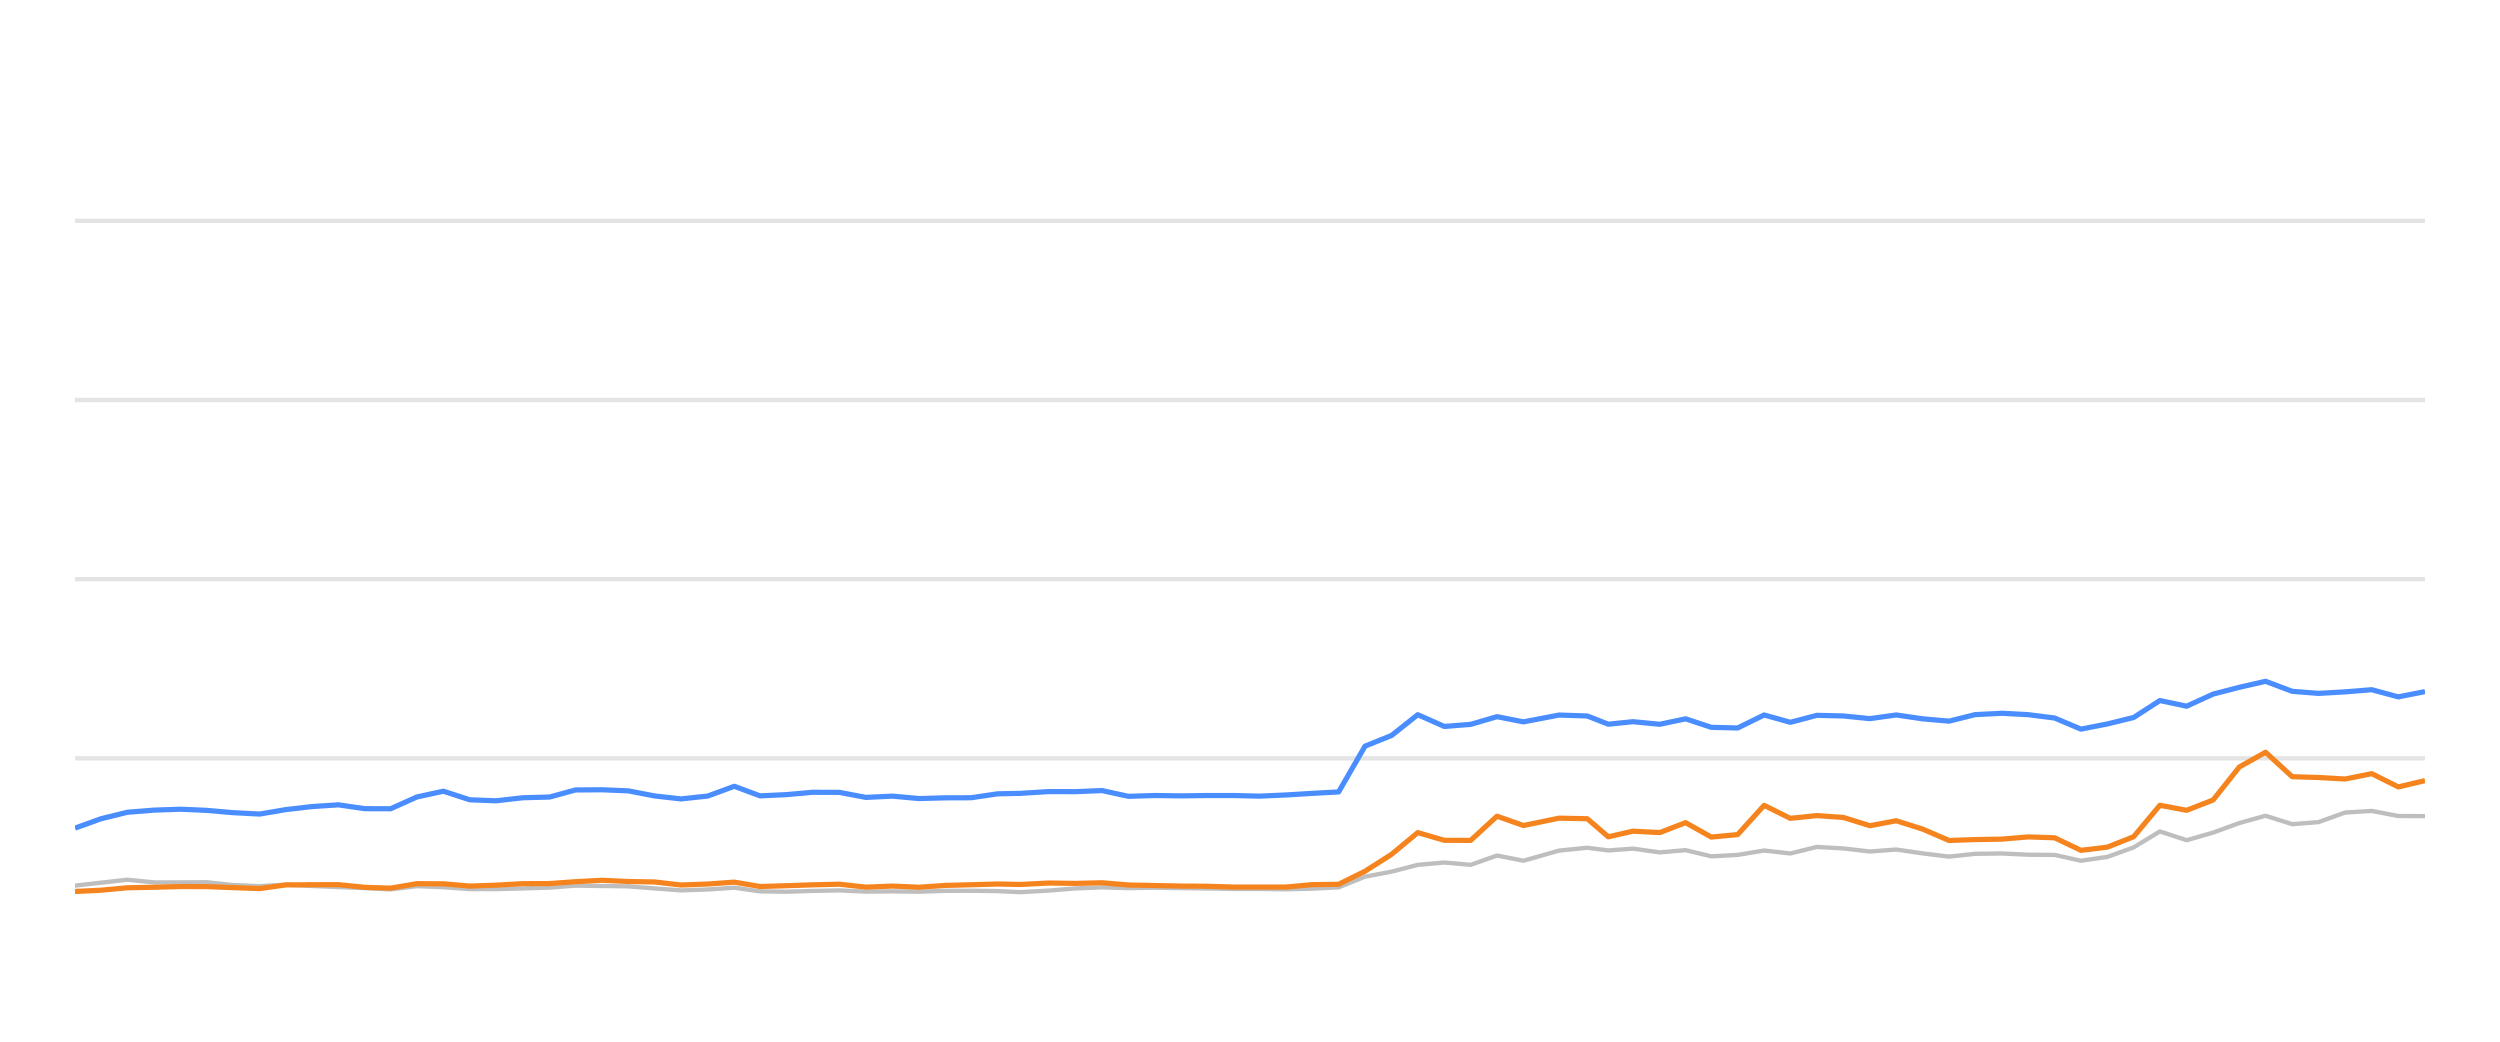
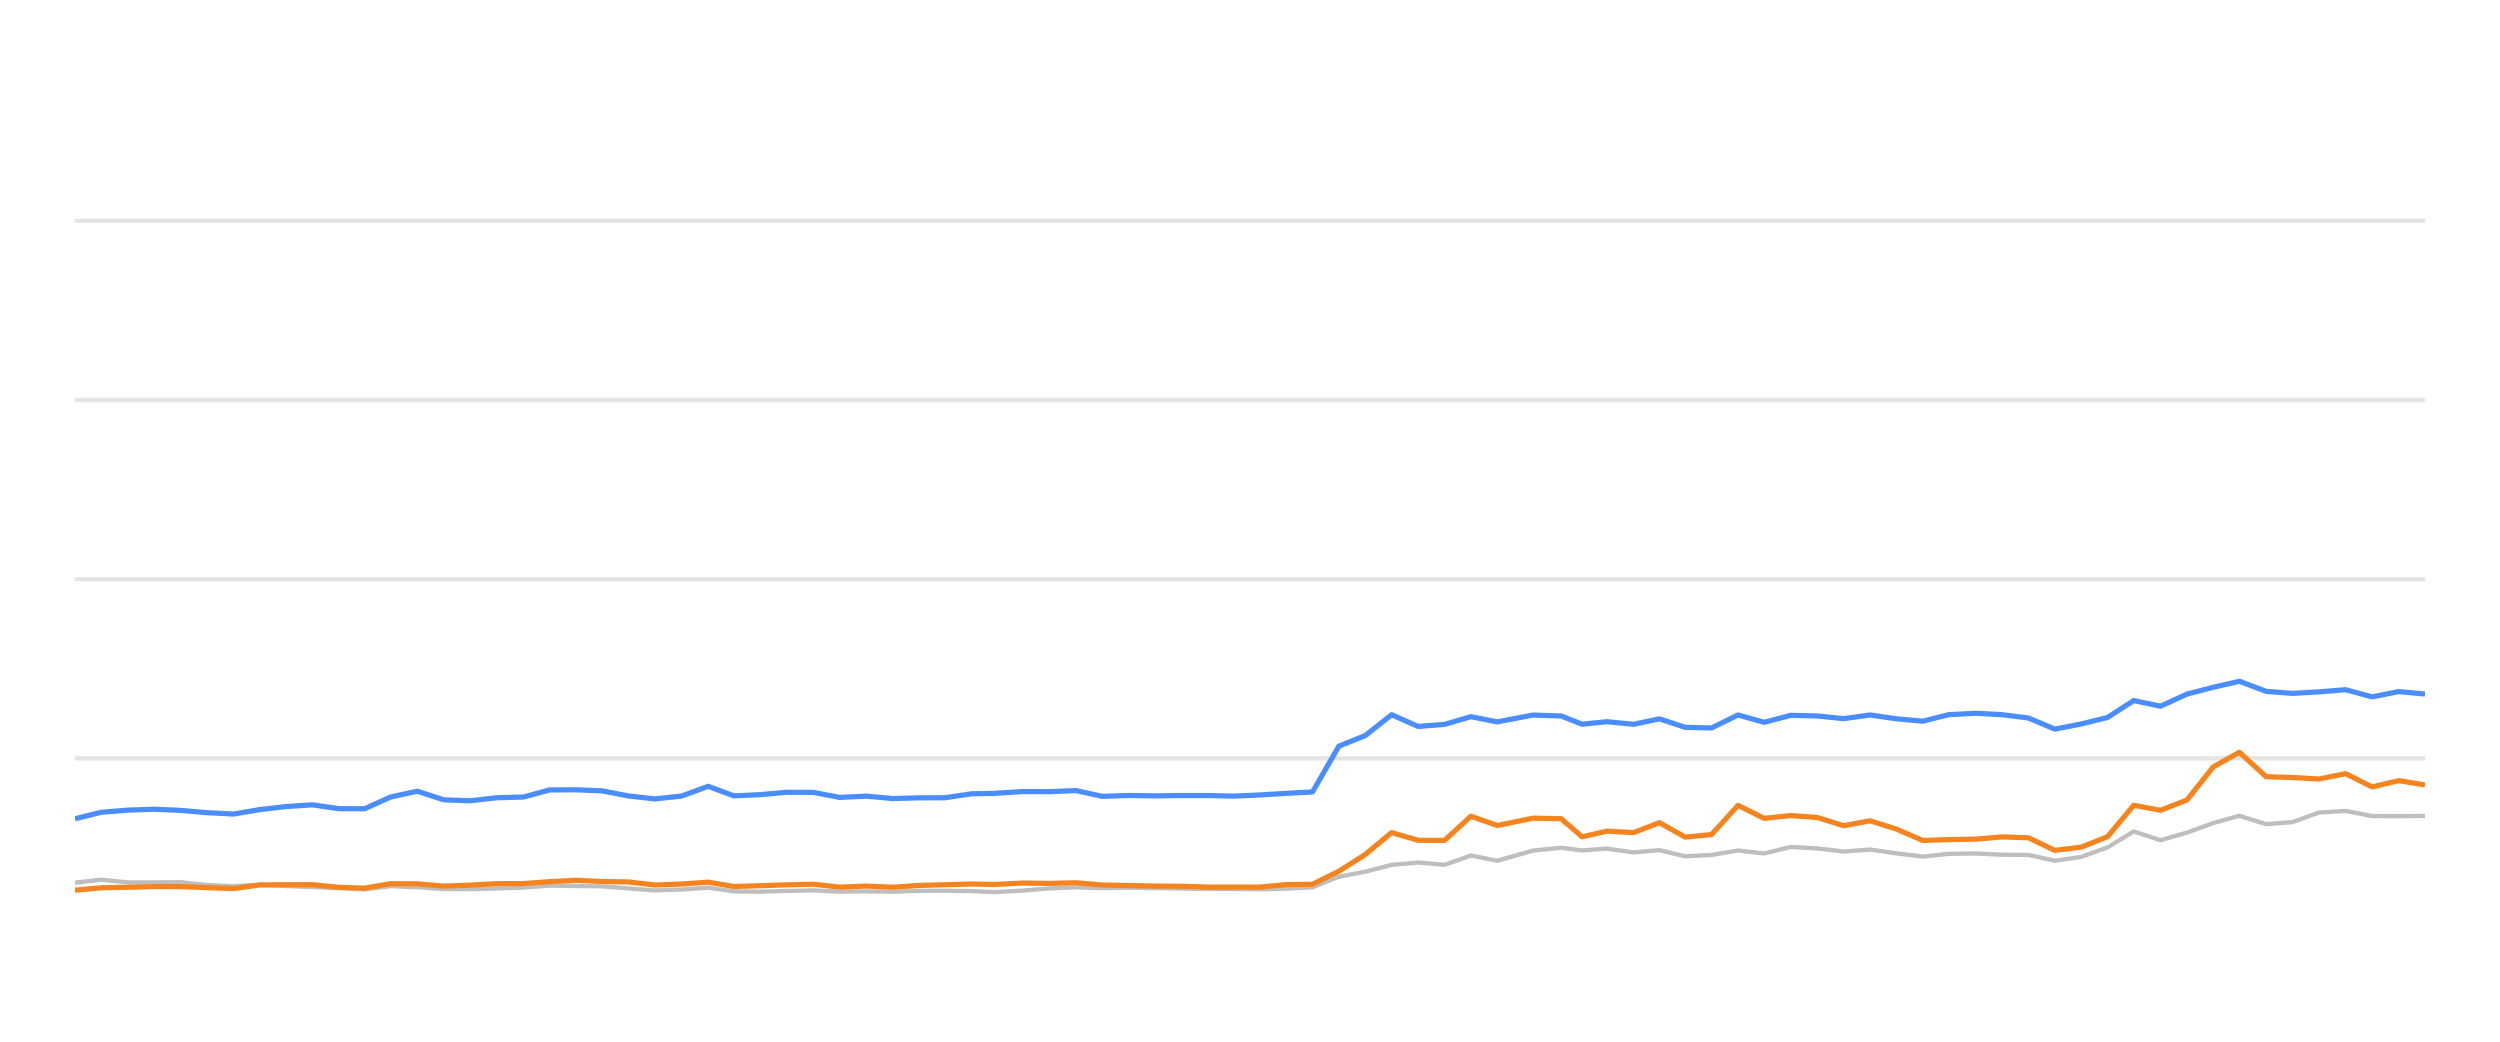
<svg xmlns="http://www.w3.org/2000/svg" width="288pt" height="120pt" viewBox="0 0 288 120" version="1.1">
  <defs>
    <style type="text/css">*{stroke-linejoin: round; stroke-linecap: butt}</style>
  </defs>
  <g id="figure_1">
    <g id="patch_1">
      <path d="M 0 120  L 288 120  L 288 0  L 0 0  L 0 120  z " style="fill: none; opacity: 0" />
    </g>
    <g id="axes_1">
      <g id="patch_2">
        <path d="M 8.64 108  L 279.36 108  L 279.36 4.8  L 8.64 4.8  L 8.64 108  z " style="fill: none" />
      </g>
      <g id="matplotlib.axis_1" />
      <g id="matplotlib.axis_2" />
      <g id="line2d_1">
-         <path d="M 8.64 87.36  L 279.36 87.36  " clip-path="url(#p42cd2a45b5)" style="fill: none; stroke: #b2b2b2; stroke-opacity: 0.35; stroke-width: 0.5; stroke-linecap: square" />
+         <path d="M 8.64 87.36  L 279.36 87.36  " clip-path="url(#pd3f544881d)" style="fill: none; stroke: #b2b2b2; stroke-opacity: 0.35; stroke-width: 0.5; stroke-linecap: square" />
      </g>
      <g id="line2d_2">
-         <path d="M 8.64 66.72  L 279.36 66.72  " clip-path="url(#p42cd2a45b5)" style="fill: none; stroke: #b2b2b2; stroke-opacity: 0.35; stroke-width: 0.5; stroke-linecap: square" />
+         <path d="M 8.64 66.72  L 279.36 66.72  " clip-path="url(#pd3f544881d)" style="fill: none; stroke: #b2b2b2; stroke-opacity: 0.35; stroke-width: 0.5; stroke-linecap: square" />
      </g>
      <g id="line2d_3">
-         <path d="M 8.64 46.08  L 279.36 46.08  " clip-path="url(#p42cd2a45b5)" style="fill: none; stroke: #b2b2b2; stroke-opacity: 0.35; stroke-width: 0.5; stroke-linecap: square" />
+         <path d="M 8.64 46.08  L 279.36 46.08  " clip-path="url(#pd3f544881d)" style="fill: none; stroke: #b2b2b2; stroke-opacity: 0.35; stroke-width: 0.5; stroke-linecap: square" />
      </g>
      <g id="line2d_4">
-         <path d="M 8.64 25.44  L 279.36 25.44  " clip-path="url(#p42cd2a45b5)" style="fill: none; stroke: #b2b2b2; stroke-opacity: 0.35; stroke-width: 0.5; stroke-linecap: square" />
+         <path d="M 8.64 25.44  L 279.36 25.44  " clip-path="url(#pd3f544881d)" style="fill: none; stroke: #b2b2b2; stroke-opacity: 0.35; stroke-width: 0.5; stroke-linecap: square" />
      </g>
      <g id="line2d_5">
-         <path d="M 8.64 102.025  L 11.647 101.684  L 14.673 101.344  L 17.758 101.653  L 20.827 101.653  L 23.821 101.633  L 26.778 101.952  L 29.91 102.087  L 32.943 101.911  L 35.893 102.066  L 38.978 102.19  L 42.025 102.314  L 44.994 102.458  L 48.035 102.087  L 51.082 102.21  L 54.122 102.427  L 57.147 102.427  L 60.232 102.345  L 63.313 102.252  L 66.298 102.025  L 69.34 102.066  L 72.375 102.107  L 75.413 102.345  L 78.445 102.572  L 81.535 102.468  L 84.592 102.262  L 87.559 102.685  L 90.606 102.726  L 93.625 102.634  L 96.707 102.572  L 99.746 102.716  L 102.811 102.685  L 105.865 102.726  L 108.842 102.623  L 111.872 102.613  L 114.922 102.654  L 117.531 102.778  L 120.834 102.592  L 123.907 102.345  L 126.963 102.221  L 129.988 102.314  L 133.067 102.262  L 136.114 102.314  L 139.151 102.355  L 142.047 102.407  L 145.101 102.407  L 148.136 102.448  L 151.169 102.376  L 154.212 102.221  L 157.251 100.993  L 160.303 100.415  L 163.327 99.63  L 166.385 99.362  L 169.421 99.63  L 172.453 98.557  L 175.504 99.156  L 179.595 97.99  L 182.851 97.659  L 185.277 97.969  L 188.118 97.763  L 191.204 98.196  L 194.179 97.938  L 197.144 98.65  L 200.182 98.485  L 203.227 97.979  L 206.246 98.32  L 209.305 97.566  L 212.362 97.742  L 215.404 98.093  L 218.448 97.866  L 221.489 98.31  L 224.525 98.681  L 227.536 98.361  L 230.618 98.32  L 233.669 98.464  L 236.698 98.485  L 239.724 99.156  L 242.78 98.712  L 245.797 97.618  L 248.818 95.781  L 251.902 96.792  L 254.951 95.915  L 257.978 94.811  L 260.991 93.975  L 264.064 94.945  L 267.099 94.708  L 270.15 93.604  L 273.224 93.418  L 276.28 94.006  L 279.36 94.016  " clip-path="url(#p42cd2a45b5)" style="fill: none; stroke: #bebebe; stroke-width: 0.5; stroke-linecap: round" />
+         <path d="M 8.64 101.684  L 11.667 101.344  L 14.751 101.653  L 17.82 101.653  L 20.814 101.633  L 23.771 101.952  L 26.903 102.087  L 29.936 101.911  L 32.886 102.066  L 35.971 102.19  L 39.017 102.314  L 41.987 102.458  L 45.027 102.087  L 48.075 102.21  L 51.115 102.427  L 54.139 102.427  L 57.225 102.345  L 60.306 102.252  L 63.29 102.025  L 66.332 102.066  L 69.367 102.107  L 72.405 102.345  L 75.437 102.572  L 78.527 102.468  L 81.584 102.262  L 84.551 102.685  L 87.598 102.726  L 90.617 102.634  L 93.699 102.572  L 96.737 102.716  L 99.802 102.685  L 102.856 102.726  L 105.834 102.623  L 108.863 102.613  L 111.913 102.654  L 114.522 102.778  L 117.825 102.592  L 120.899 102.345  L 123.954 102.221  L 126.979 102.314  L 130.058 102.262  L 133.105 102.314  L 136.142 102.355  L 139.038 102.407  L 142.092 102.407  L 145.127 102.448  L 148.159 102.376  L 151.203 102.221  L 154.242 100.993  L 157.294 100.415  L 160.317 99.63  L 163.376 99.362  L 166.412 99.63  L 169.444 98.557  L 172.495 99.156  L 176.585 97.99  L 179.842 97.659  L 182.267 97.969  L 185.108 97.763  L 188.194 98.196  L 191.17 97.938  L 194.134 98.65  L 197.172 98.485  L 200.217 97.979  L 203.236 98.32  L 206.295 97.566  L 209.352 97.742  L 212.394 98.093  L 215.437 97.866  L 218.478 98.31  L 221.514 98.681  L 224.526 98.361  L 227.607 98.32  L 230.658 98.464  L 233.687 98.485  L 236.714 99.156  L 239.769 98.712  L 242.786 97.618  L 245.807 95.781  L 248.891 96.792  L 251.94 95.915  L 254.967 94.811  L 257.98 93.975  L 261.053 94.945  L 264.088 94.708  L 267.139 93.604  L 270.213 93.418  L 273.268 94.006  L 276.349 94.016  L 279.36 93.996  " clip-path="url(#pd3f544881d)" style="fill: none; stroke: #bebebe; stroke-width: 0.5; stroke-linecap: round" />
      </g>
      <g id="line2d_6">
-         <path d="M 8.64 95.399  L 11.647 94.316  L 14.673 93.573  L 17.758 93.325  L 20.827 93.222  L 23.821 93.356  L 26.778 93.614  L 29.91 93.779  L 32.943 93.263  L 35.893 92.922  L 38.978 92.716  L 42.025 93.16  L 44.994 93.17  L 48.035 91.808  L 51.082 91.147  L 54.122 92.138  L 57.147 92.252  L 60.232 91.901  L 63.313 91.818  L 66.298 91.003  L 69.34 90.982  L 72.375 91.106  L 75.413 91.694  L 78.445 92.035  L 81.535 91.705  L 84.592 90.58  L 87.559 91.684  L 90.606 91.54  L 93.625 91.271  L 96.707 91.282  L 99.746 91.86  L 102.811 91.715  L 105.865 91.994  L 108.842 91.911  L 111.872 91.901  L 114.922 91.447  L 117.531 91.395  L 120.834 91.189  L 123.907 91.199  L 126.963 91.075  L 129.988 91.736  L 133.067 91.643  L 136.114 91.684  L 139.151 91.643  L 142.047 91.643  L 145.101 91.715  L 148.136 91.581  L 151.169 91.395  L 154.212 91.23  L 157.251 85.956  L 160.303 84.728  L 163.327 82.334  L 166.385 83.686  L 169.421 83.449  L 172.453 82.561  L 175.504 83.16  L 179.595 82.375  L 182.851 82.479  L 185.277 83.428  L 188.118 83.139  L 191.204 83.438  L 194.179 82.809  L 197.144 83.789  L 200.182 83.862  L 203.227 82.365  L 206.246 83.211  L 209.305 82.406  L 212.362 82.479  L 215.404 82.788  L 218.448 82.365  L 221.489 82.809  L 224.525 83.077  L 227.536 82.324  L 230.618 82.169  L 233.669 82.334  L 236.698 82.716  L 239.724 83.996  L 242.78 83.397  L 245.797 82.654  L 248.818 80.704  L 251.902 81.354  L 254.951 79.961  L 257.978 79.176  L 260.991 78.485  L 264.064 79.641  L 267.099 79.878  L 270.15 79.703  L 273.224 79.455  L 276.28 80.28  L 279.36 79.672  " clip-path="url(#p42cd2a45b5)" style="fill: none; stroke: #4a8dff; stroke-width: 0.6" />
+         <path d="M 8.64 94.316  L 11.667 93.573  L 14.751 93.325  L 17.82 93.222  L 20.814 93.356  L 23.771 93.614  L 26.903 93.779  L 29.936 93.263  L 32.886 92.922  L 35.971 92.716  L 39.017 93.16  L 41.987 93.17  L 45.027 91.808  L 48.075 91.147  L 51.115 92.138  L 54.139 92.252  L 57.225 91.901  L 60.306 91.818  L 63.29 91.003  L 66.332 90.982  L 69.367 91.106  L 72.405 91.694  L 75.437 92.035  L 78.527 91.705  L 81.584 90.58  L 84.551 91.684  L 87.598 91.54  L 90.617 91.271  L 93.699 91.282  L 96.737 91.86  L 99.802 91.715  L 102.856 91.994  L 105.834 91.911  L 108.863 91.901  L 111.913 91.447  L 114.522 91.395  L 117.825 91.189  L 120.899 91.199  L 123.954 91.075  L 126.979 91.736  L 130.058 91.643  L 133.105 91.684  L 136.142 91.643  L 139.038 91.643  L 142.092 91.715  L 145.127 91.581  L 148.159 91.395  L 151.203 91.23  L 154.242 85.956  L 157.294 84.728  L 160.317 82.334  L 163.376 83.686  L 166.412 83.449  L 169.444 82.561  L 172.495 83.16  L 176.585 82.375  L 179.842 82.479  L 182.267 83.428  L 185.108 83.139  L 188.194 83.438  L 191.17 82.809  L 194.134 83.789  L 197.172 83.862  L 200.217 82.365  L 203.236 83.211  L 206.295 82.406  L 209.352 82.479  L 212.394 82.788  L 215.437 82.365  L 218.478 82.809  L 221.514 83.077  L 224.526 82.324  L 227.607 82.169  L 230.658 82.334  L 233.687 82.716  L 236.714 83.996  L 239.769 83.397  L 242.786 82.654  L 245.807 80.704  L 248.891 81.354  L 251.94 79.961  L 254.967 79.176  L 257.98 78.485  L 261.053 79.641  L 264.088 79.878  L 267.139 79.703  L 270.213 79.455  L 273.268 80.28  L 276.349 79.672  L 279.36 79.95  " clip-path="url(#pd3f544881d)" style="fill: none; stroke: #4a8dff; stroke-width: 0.6" />
      </g>
      <g id="line2d_7">
-         <path d="M 8.64 102.696  L 11.647 102.551  L 14.673 102.272  L 17.758 102.21  L 20.827 102.128  L 23.821 102.138  L 26.778 102.252  L 29.91 102.365  L 32.943 101.942  L 35.893 101.922  L 38.978 101.911  L 42.025 102.221  L 44.994 102.314  L 48.035 101.798  L 51.082 101.818  L 54.122 102.076  L 57.147 101.973  L 60.232 101.798  L 63.313 101.787  L 66.298 101.571  L 69.34 101.406  L 72.375 101.55  L 75.413 101.602  L 78.445 101.952  L 81.535 101.839  L 84.592 101.622  L 87.559 102.128  L 90.606 102.035  L 93.625 101.932  L 96.707 101.86  L 99.746 102.2  L 102.811 102.076  L 105.865 102.21  L 108.842 102.004  L 111.872 101.922  L 114.922 101.839  L 117.531 101.891  L 120.834 101.725  L 123.907 101.767  L 126.963 101.694  L 129.988 101.952  L 133.067 102.014  L 136.114 102.076  L 139.151 102.097  L 142.047 102.19  L 145.101 102.19  L 148.136 102.19  L 151.169 101.911  L 154.212 101.87  L 157.251 100.363  L 160.303 98.423  L 163.327 95.915  L 166.385 96.803  L 169.421 96.813  L 172.453 94.027  L 175.504 95.1  L 179.595 94.254  L 182.851 94.316  L 185.277 96.4  L 188.118 95.75  L 191.204 95.915  L 194.179 94.77  L 197.144 96.431  L 200.182 96.142  L 203.227 92.778  L 206.246 94.274  L 209.305 93.954  L 212.362 94.171  L 215.404 95.121  L 218.448 94.553  L 221.489 95.513  L 224.525 96.823  L 227.536 96.72  L 230.618 96.669  L 233.669 96.411  L 236.698 96.514  L 239.724 97.959  L 242.78 97.587  L 245.797 96.39  L 248.818 92.768  L 251.902 93.346  L 254.951 92.159  L 257.978 88.351  L 260.991 86.658  L 264.064 89.476  L 267.099 89.568  L 270.15 89.744  L 273.224 89.125  L 276.28 90.652  L 279.36 89.93  " clip-path="url(#p42cd2a45b5)" style="fill: none; stroke: #f5841e; stroke-width: 0.6" />
+         <path d="M 8.64 102.551  L 11.667 102.272  L 14.751 102.21  L 17.82 102.128  L 20.814 102.138  L 23.771 102.252  L 26.903 102.365  L 29.936 101.942  L 32.886 101.922  L 35.971 101.911  L 39.017 102.221  L 41.987 102.314  L 45.027 101.798  L 48.075 101.818  L 51.115 102.076  L 54.139 101.973  L 57.225 101.798  L 60.306 101.787  L 63.29 101.571  L 66.332 101.406  L 69.367 101.55  L 72.405 101.602  L 75.437 101.952  L 78.527 101.839  L 81.584 101.622  L 84.551 102.128  L 87.598 102.035  L 90.617 101.932  L 93.699 101.86  L 96.737 102.2  L 99.802 102.076  L 102.856 102.21  L 105.834 102.004  L 108.863 101.922  L 111.913 101.839  L 114.522 101.891  L 117.825 101.725  L 120.899 101.767  L 123.954 101.694  L 126.979 101.952  L 130.058 102.014  L 133.105 102.076  L 136.142 102.097  L 139.038 102.19  L 142.092 102.19  L 145.127 102.19  L 148.159 101.911  L 151.203 101.87  L 154.242 100.363  L 157.294 98.423  L 160.317 95.915  L 163.376 96.803  L 166.412 96.813  L 169.444 94.027  L 172.495 95.1  L 176.585 94.254  L 179.842 94.316  L 182.267 96.4  L 185.108 95.75  L 188.194 95.915  L 191.17 94.77  L 194.134 96.431  L 197.172 96.142  L 200.217 92.778  L 203.236 94.274  L 206.295 93.954  L 209.352 94.171  L 212.394 95.121  L 215.437 94.553  L 218.478 95.513  L 221.514 96.823  L 224.526 96.72  L 227.607 96.669  L 230.658 96.411  L 233.687 96.514  L 236.714 97.959  L 239.769 97.587  L 242.786 96.39  L 245.807 92.768  L 248.891 93.346  L 251.94 92.159  L 254.967 88.351  L 257.98 86.658  L 261.053 89.476  L 264.088 89.568  L 267.139 89.744  L 270.213 89.125  L 273.268 90.652  L 276.349 89.93  L 279.36 90.425  " clip-path="url(#pd3f544881d)" style="fill: none; stroke: #f5841e; stroke-width: 0.6" />
      </g>
    </g>
  </g>
  <defs>
-     <clipPath id="p42cd2a45b5">
+     <clipPath id="pd3f544881d">
      <rect x="8.64" y="4.8" width="270.72" height="103.2" />
    </clipPath>
  </defs>
</svg>
